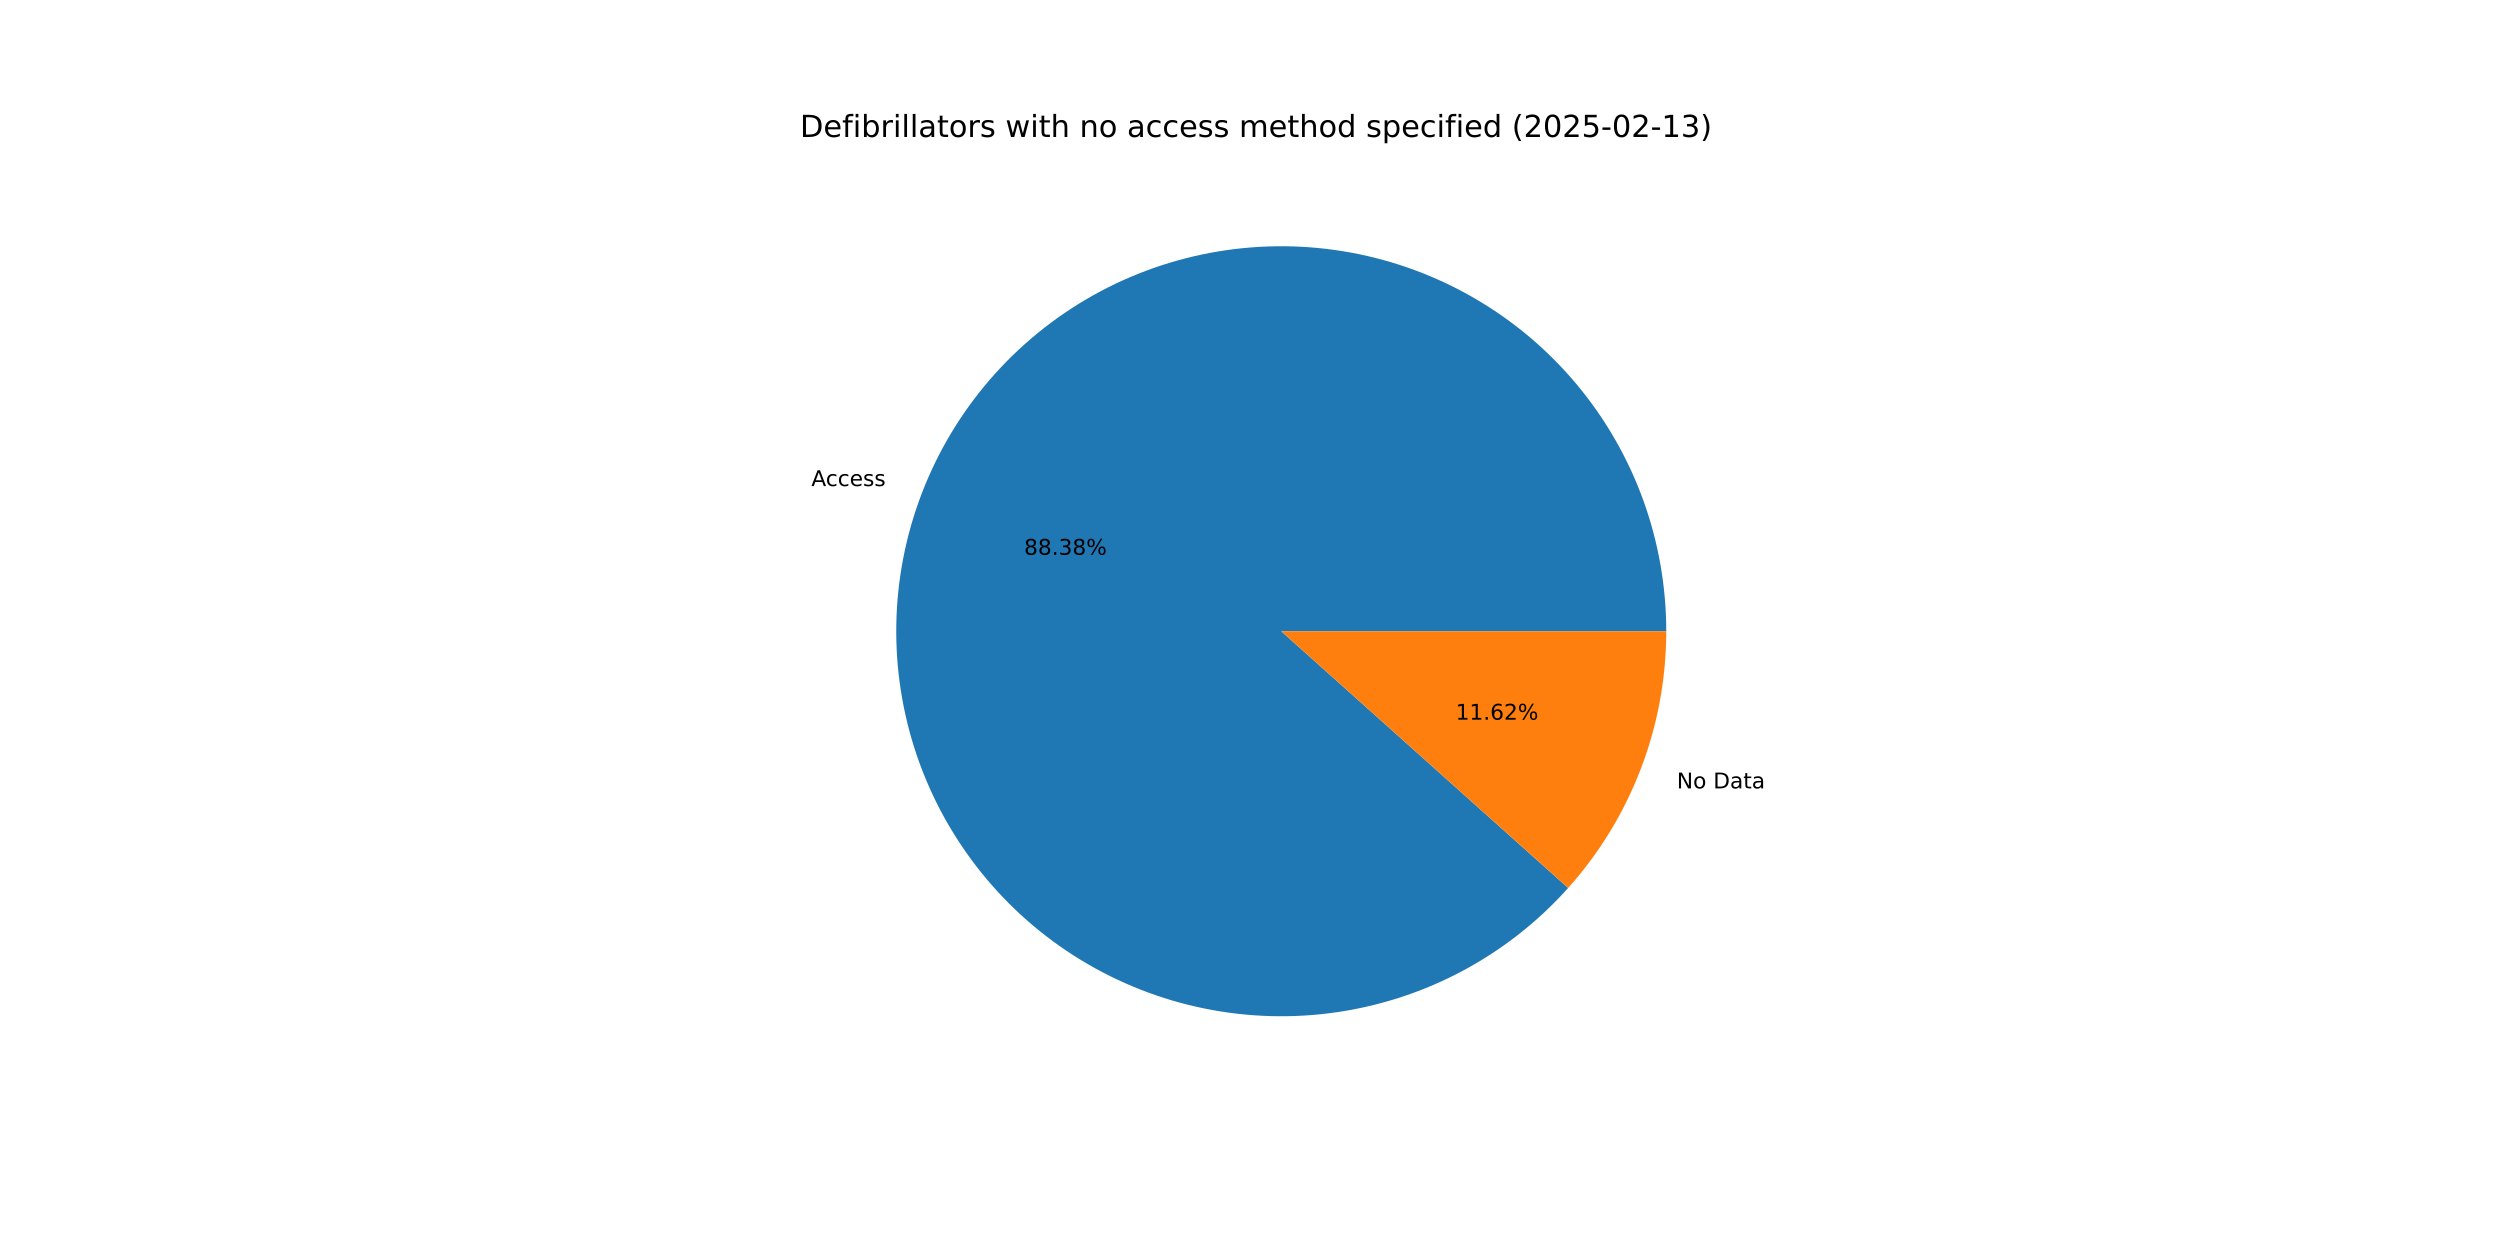
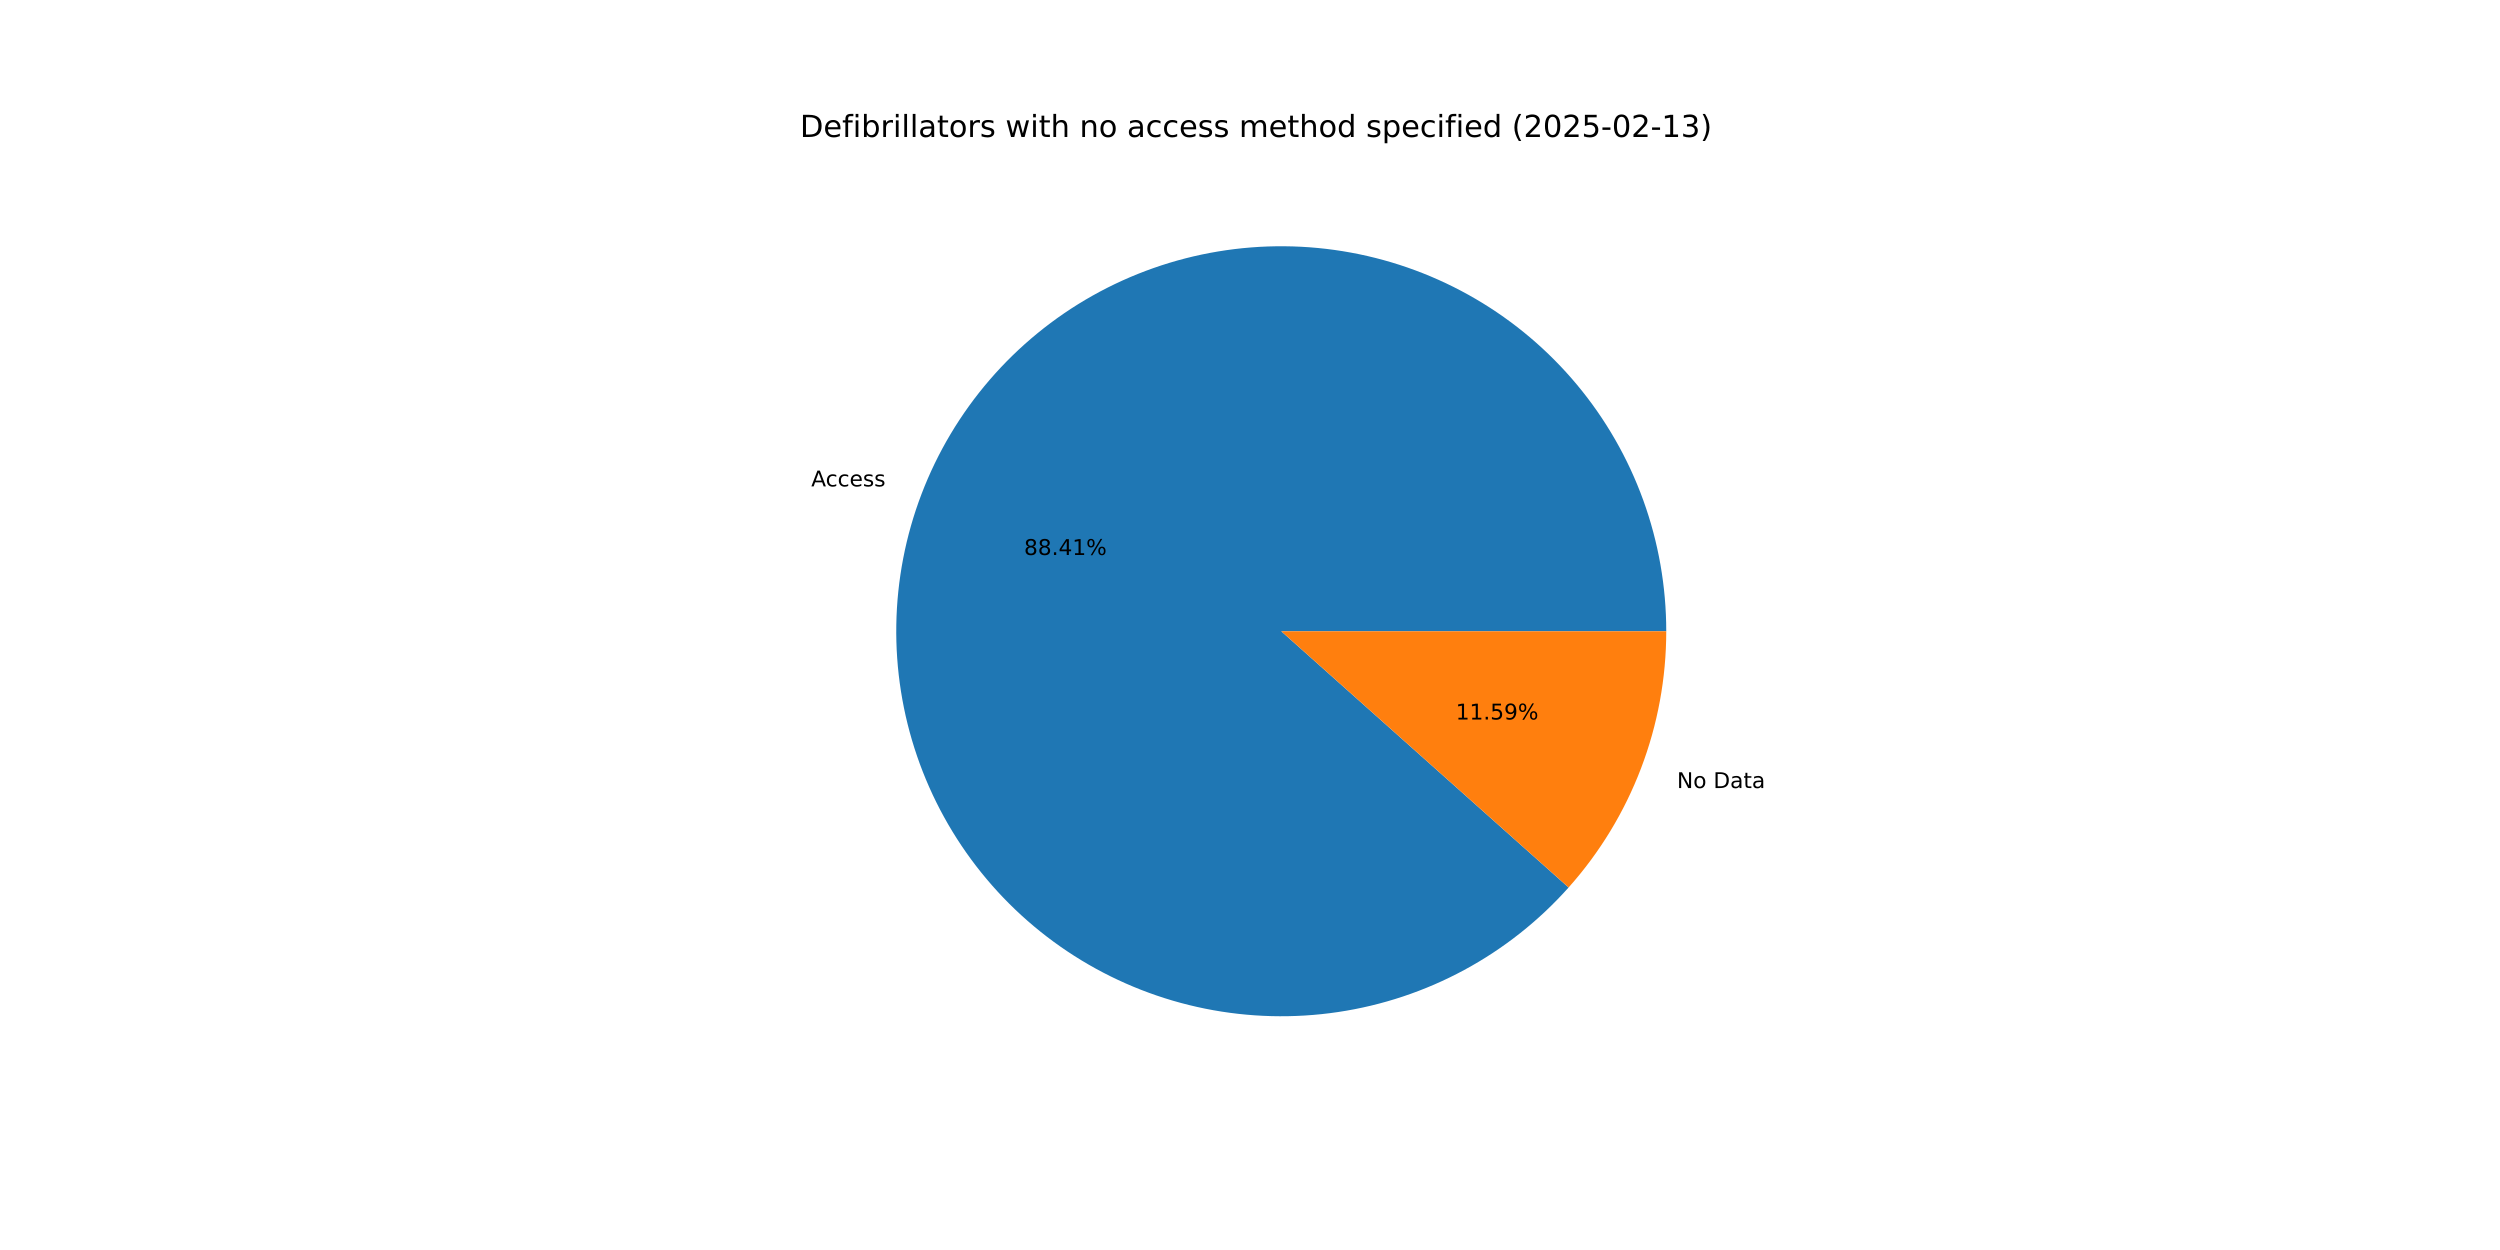
<svg xmlns="http://www.w3.org/2000/svg" xmlns:xlink="http://www.w3.org/1999/xlink" width="1152pt" height="576pt" viewBox="0 0 1152 576" version="1.1">
  <defs>
    <style type="text/css">*{stroke-linejoin: round; stroke-linecap: butt}</style>
  </defs>
  <g id="figure_1">
    <g id="patch_1">
      <path d="M 0 576  L 1152 576  L 1152 0  L 0 0  z " style="fill: #ffffff" />
    </g>
    <g id="axes_1">
      <g id="patch_2">
-         <path d="M 767.808 290.88  C 767.808 270.304 764.228 249.884 757.229 230.534  C 750.23 211.185 739.918 193.2 726.755 177.386  C 713.591 161.571 697.777 148.166 680.019 137.772  C 662.261 127.378 642.829 120.152 622.595 116.418  C 602.36 112.684 581.63 112.498 561.332 115.87  C 541.034 119.241 521.476 126.118 503.535 136.193  C 485.594 146.268 469.542 159.387 456.098 174.964  C 442.653 190.541 432.021 208.338 424.677 227.559  C 417.333 246.78 413.389 267.133 413.02 287.706  C 412.652 308.279 415.866 328.76 422.518 348.231  C 429.169 367.702 439.158 385.869 452.036 401.917  C 464.915 417.964 480.487 431.65 498.056 442.36  C 515.625 453.07 534.924 460.643 555.089 464.738  C 575.253 468.834 595.977 469.39 616.333 466.382  C 636.688 463.375 656.365 456.849 674.484 447.096  C 692.602 437.344 708.886 424.514 722.607 409.18  L 590.4 290.88  z " style="fill: #1f77b4" />
+         <path d="M 767.808 290.88  C 767.808 270.298 764.226 249.871 757.223 230.517  C 750.22 211.162 739.901 193.173 726.731 177.357  C 713.56 161.54 697.737 148.135 679.97 137.743  C 662.203 127.352 642.763 120.131 622.521 116.404  C 602.278 112.677 581.541 112.502 561.239 115.885  C 540.936 119.268 521.376 126.159 503.436 136.248  C 485.496 146.338 469.448 159.473 456.011 175.064  C 442.575 190.656 431.953 208.467 424.623 227.7  C 417.293 246.933 413.366 267.296 413.017 287.876  C 412.669 308.455 415.904 328.939 422.579 348.409  C 429.253 367.88 439.265 386.041 452.166 402.078  C 465.067 418.116 480.662 431.787 498.25 442.478  C 515.838 453.169 535.153 460.718 555.329 464.787  C 575.505 468.856 596.237 469.383 616.594 466.344  C 636.951 463.305 656.624 456.746 674.733 446.962  C 692.841 437.178 709.109 424.317 722.808 408.955  L 590.4 290.88  z " style="fill: #1f77b4" />
      </g>
      <g id="patch_3">
-         <path d="M 722.607 409.18  C 737.039 393.052 748.398 374.418 756.123 354.201  C 763.848 333.984 767.808 312.523 767.808 290.88  L 590.4 290.88  z " style="fill: #ff7f0e" />
+         <path d="M 722.808 408.955  C 737.179 392.84 748.487 374.236 756.177 354.06  C 763.866 333.883 767.808 312.472 767.808 290.88  L 590.4 290.88  z " style="fill: #ff7f0e" />
      </g>
      <g id="matplotlib.axis_1" />
      <g id="matplotlib.axis_2" />
      <g id="text_1">
-         <g transform="translate(373.8704 223.9866) scale(0.1 -0.1)">
+         <g transform="translate(373.8113 224.1416) scale(0.1 -0.1)">
          <defs>
            <path id="DejaVuSans-41" d="M 2188 4044  L 1331 1722  L 3047 1722  L 2188 4044  z M 1831 4666  L 2547 4666  L 4325 0  L 3669 0  L 3244 1197  L 1141 1197  L 716 0  L 50 0  L 1831 4666  z " transform="scale(0.015625)" />
            <path id="DejaVuSans-63" d="M 3122 3366  L 3122 2828  Q 2878 2963 2633 3030  Q 2388 3097 2138 3097  Q 1578 3097 1268 2742  Q 959 2388 959 1747  Q 959 1106 1268 751  Q 1578 397 2138 397  Q 2388 397 2633 464  Q 2878 531 3122 666  L 3122 134  Q 2881 22 2623 -34  Q 2366 -91 2075 -91  Q 1284 -91 818 406  Q 353 903 353 1747  Q 353 2603 823 3093  Q 1294 3584 2113 3584  Q 2378 3584 2631 3529  Q 2884 3475 3122 3366  z " transform="scale(0.015625)" />
            <path id="DejaVuSans-65" d="M 3597 1894  L 3597 1613  L 953 1613  Q 991 1019 1311 708  Q 1631 397 2203 397  Q 2534 397 2845 478  Q 3156 559 3463 722  L 3463 178  Q 3153 47 2828 -22  Q 2503 -91 2169 -91  Q 1331 -91 842 396  Q 353 884 353 1716  Q 353 2575 817 3079  Q 1281 3584 2069 3584  Q 2775 3584 3186 3129  Q 3597 2675 3597 1894  z M 3022 2063  Q 3016 2534 2758 2815  Q 2500 3097 2075 3097  Q 1594 3097 1305 2825  Q 1016 2553 972 2059  L 3022 2063  z " transform="scale(0.015625)" />
            <path id="DejaVuSans-73" d="M 2834 3397  L 2834 2853  Q 2591 2978 2328 3040  Q 2066 3103 1784 3103  Q 1356 3103 1142 2972  Q 928 2841 928 2578  Q 928 2378 1081 2264  Q 1234 2150 1697 2047  L 1894 2003  Q 2506 1872 2764 1633  Q 3022 1394 3022 966  Q 3022 478 2636 193  Q 2250 -91 1575 -91  Q 1294 -91 989 -36  Q 684 19 347 128  L 347 722  Q 666 556 975 473  Q 1284 391 1588 391  Q 1994 391 2212 530  Q 2431 669 2431 922  Q 2431 1156 2273 1281  Q 2116 1406 1581 1522  L 1381 1569  Q 847 1681 609 1914  Q 372 2147 372 2553  Q 372 3047 722 3315  Q 1072 3584 1716 3584  Q 2034 3584 2315 3537  Q 2597 3491 2834 3397  z " transform="scale(0.015625)" />
          </defs>
          <use xlink:href="#DejaVuSans-41" />
          <use xlink:href="#DejaVuSans-63" x="66.658" />
          <use xlink:href="#DejaVuSans-63" x="121.639" />
          <use xlink:href="#DejaVuSans-65" x="176.619" />
          <use xlink:href="#DejaVuSans-73" x="238.143" />
          <use xlink:href="#DejaVuSans-73" x="290.242" />
        </g>
      </g>
      <g id="text_2">
-         <g transform="translate(471.9014 255.647) scale(0.1 -0.1)">
+         <g transform="translate(471.8691 255.7315) scale(0.1 -0.1)">
          <defs>
            <path id="DejaVuSans-38" d="M 2034 2216  Q 1584 2216 1326 1975  Q 1069 1734 1069 1313  Q 1069 891 1326 650  Q 1584 409 2034 409  Q 2484 409 2743 651  Q 3003 894 3003 1313  Q 3003 1734 2745 1975  Q 2488 2216 2034 2216  z M 1403 2484  Q 997 2584 770 2862  Q 544 3141 544 3541  Q 544 4100 942 4425  Q 1341 4750 2034 4750  Q 2731 4750 3128 4425  Q 3525 4100 3525 3541  Q 3525 3141 3298 2862  Q 3072 2584 2669 2484  Q 3125 2378 3379 2068  Q 3634 1759 3634 1313  Q 3634 634 3220 271  Q 2806 -91 2034 -91  Q 1263 -91 848 271  Q 434 634 434 1313  Q 434 1759 690 2068  Q 947 2378 1403 2484  z M 1172 3481  Q 1172 3119 1398 2916  Q 1625 2713 2034 2713  Q 2441 2713 2670 2916  Q 2900 3119 2900 3481  Q 2900 3844 2670 4047  Q 2441 4250 2034 4250  Q 1625 4250 1398 4047  Q 1172 3844 1172 3481  z " transform="scale(0.015625)" />
            <path id="DejaVuSans-2e" d="M 684 794  L 1344 794  L 1344 0  L 684 0  L 684 794  z " transform="scale(0.015625)" />
-             <path id="DejaVuSans-33" d="M 2597 2516  Q 3050 2419 3304 2112  Q 3559 1806 3559 1356  Q 3559 666 3084 287  Q 2609 -91 1734 -91  Q 1441 -91 1130 -33  Q 819 25 488 141  L 488 750  Q 750 597 1062 519  Q 1375 441 1716 441  Q 2309 441 2620 675  Q 2931 909 2931 1356  Q 2931 1769 2642 2001  Q 2353 2234 1838 2234  L 1294 2234  L 1294 2753  L 1863 2753  Q 2328 2753 2575 2939  Q 2822 3125 2822 3475  Q 2822 3834 2567 4026  Q 2313 4219 1838 4219  Q 1578 4219 1281 4162  Q 984 4106 628 3988  L 628 4550  Q 988 4650 1302 4700  Q 1616 4750 1894 4750  Q 2613 4750 3031 4423  Q 3450 4097 3450 3541  Q 3450 3153 3228 2886  Q 3006 2619 2597 2516  z " transform="scale(0.015625)" />
+             <path id="DejaVuSans-34" d="M 2419 4116  L 825 1625  L 2419 1625  L 2419 4116  z M 2253 4666  L 3047 4666  L 3047 1625  L 3713 1625  L 3713 1100  L 3047 1100  L 3047 0  L 2419 0  L 2419 1100  L 313 1100  L 313 1709  L 2253 4666  z " transform="scale(0.015625)" />
+             <path id="DejaVuSans-31" d="M 794 531  L 1825 531  L 1825 4091  L 703 3866  L 703 4441  L 1819 4666  L 2450 4666  L 2450 531  L 3481 531  L 3481 0  L 794 0  L 794 531  z " transform="scale(0.015625)" />
            <path id="DejaVuSans-25" d="M 4653 2053  Q 4381 2053 4226 1822  Q 4072 1591 4072 1178  Q 4072 772 4226 539  Q 4381 306 4653 306  Q 4919 306 5073 539  Q 5228 772 5228 1178  Q 5228 1588 5073 1820  Q 4919 2053 4653 2053  z M 4653 2450  Q 5147 2450 5437 2106  Q 5728 1763 5728 1178  Q 5728 594 5436 251  Q 5144 -91 4653 -91  Q 4153 -91 3862 251  Q 3572 594 3572 1178  Q 3572 1766 3864 2108  Q 4156 2450 4653 2450  z M 1428 4353  Q 1159 4353 1004 4120  Q 850 3888 850 3481  Q 850 3069 1003 2837  Q 1156 2606 1428 2606  Q 1700 2606 1854 2837  Q 2009 3069 2009 3481  Q 2009 3884 1853 4118  Q 1697 4353 1428 4353  z M 4250 4750  L 4750 4750  L 1831 -91  L 1331 -91  L 4250 4750  z M 1428 4750  Q 1922 4750 2215 4408  Q 2509 4066 2509 3481  Q 2509 2891 2217 2550  Q 1925 2209 1428 2209  Q 931 2209 642 2551  Q 353 2894 353 3481  Q 353 4063 643 4406  Q 934 4750 1428 4750  z " transform="scale(0.015625)" />
          </defs>
          <use xlink:href="#DejaVuSans-38" />
          <use xlink:href="#DejaVuSans-38" x="63.623" />
          <use xlink:href="#DejaVuSans-2e" x="127.246" />
-           <use xlink:href="#DejaVuSans-33" x="159.033" />
-           <use xlink:href="#DejaVuSans-38" x="222.656" />
+           <use xlink:href="#DejaVuSans-34" x="159.033" />
+           <use xlink:href="#DejaVuSans-31" x="222.656" />
          <use xlink:href="#DejaVuSans-25" x="286.279" />
        </g>
      </g>
      <g id="text_3">
-         <g transform="translate(772.6952 363.2921) scale(0.1 -0.1)">
+         <g transform="translate(772.7544 363.137) scale(0.1 -0.1)">
          <defs>
            <path id="DejaVuSans-4e" d="M 628 4666  L 1478 4666  L 3547 763  L 3547 4666  L 4159 4666  L 4159 0  L 3309 0  L 1241 3903  L 1241 0  L 628 0  L 628 4666  z " transform="scale(0.015625)" />
            <path id="DejaVuSans-6f" d="M 1959 3097  Q 1497 3097 1228 2736  Q 959 2375 959 1747  Q 959 1119 1226 758  Q 1494 397 1959 397  Q 2419 397 2687 759  Q 2956 1122 2956 1747  Q 2956 2369 2687 2733  Q 2419 3097 1959 3097  z M 1959 3584  Q 2709 3584 3137 3096  Q 3566 2609 3566 1747  Q 3566 888 3137 398  Q 2709 -91 1959 -91  Q 1206 -91 779 398  Q 353 888 353 1747  Q 353 2609 779 3096  Q 1206 3584 1959 3584  z " transform="scale(0.015625)" />
            <path id="DejaVuSans-20" transform="scale(0.015625)" />
            <path id="DejaVuSans-44" d="M 1259 4147  L 1259 519  L 2022 519  Q 2988 519 3436 956  Q 3884 1394 3884 2338  Q 3884 3275 3436 3711  Q 2988 4147 2022 4147  L 1259 4147  z M 628 4666  L 1925 4666  Q 3281 4666 3915 4102  Q 4550 3538 4550 2338  Q 4550 1131 3912 565  Q 3275 0 1925 0  L 628 0  L 628 4666  z " transform="scale(0.015625)" />
            <path id="DejaVuSans-61" d="M 2194 1759  Q 1497 1759 1228 1600  Q 959 1441 959 1056  Q 959 750 1161 570  Q 1363 391 1709 391  Q 2188 391 2477 730  Q 2766 1069 2766 1631  L 2766 1759  L 2194 1759  z M 3341 1997  L 3341 0  L 2766 0  L 2766 531  Q 2569 213 2275 61  Q 1981 -91 1556 -91  Q 1019 -91 701 211  Q 384 513 384 1019  Q 384 1609 779 1909  Q 1175 2209 1959 2209  L 2766 2209  L 2766 2266  Q 2766 2663 2505 2880  Q 2244 3097 1772 3097  Q 1472 3097 1187 3025  Q 903 2953 641 2809  L 641 3341  Q 956 3463 1253 3523  Q 1550 3584 1831 3584  Q 2591 3584 2966 3190  Q 3341 2797 3341 1997  z " transform="scale(0.015625)" />
            <path id="DejaVuSans-74" d="M 1172 4494  L 1172 3500  L 2356 3500  L 2356 3053  L 1172 3053  L 1172 1153  Q 1172 725 1289 603  Q 1406 481 1766 481  L 2356 481  L 2356 0  L 1766 0  Q 1100 0 847 248  Q 594 497 594 1153  L 594 3053  L 172 3053  L 172 3500  L 594 3500  L 594 4494  L 1172 4494  z " transform="scale(0.015625)" />
          </defs>
          <use xlink:href="#DejaVuSans-4e" />
          <use xlink:href="#DejaVuSans-6f" x="74.805" />
          <use xlink:href="#DejaVuSans-20" x="135.986" />
          <use xlink:href="#DejaVuSans-44" x="167.773" />
          <use xlink:href="#DejaVuSans-61" x="244.775" />
          <use xlink:href="#DejaVuSans-74" x="306.055" />
          <use xlink:href="#DejaVuSans-61" x="345.264" />
        </g>
      </g>
      <g id="text_4">
-         <g transform="translate(670.7689 331.6318) scale(0.1 -0.1)">
+         <g transform="translate(670.8012 331.5472) scale(0.1 -0.1)">
          <defs>
-             <path id="DejaVuSans-31" d="M 794 531  L 1825 531  L 1825 4091  L 703 3866  L 703 4441  L 1819 4666  L 2450 4666  L 2450 531  L 3481 531  L 3481 0  L 794 0  L 794 531  z " transform="scale(0.015625)" />
-             <path id="DejaVuSans-36" d="M 2113 2584  Q 1688 2584 1439 2293  Q 1191 2003 1191 1497  Q 1191 994 1439 701  Q 1688 409 2113 409  Q 2538 409 2786 701  Q 3034 994 3034 1497  Q 3034 2003 2786 2293  Q 2538 2584 2113 2584  z M 3366 4563  L 3366 3988  Q 3128 4100 2886 4159  Q 2644 4219 2406 4219  Q 1781 4219 1451 3797  Q 1122 3375 1075 2522  Q 1259 2794 1537 2939  Q 1816 3084 2150 3084  Q 2853 3084 3261 2657  Q 3669 2231 3669 1497  Q 3669 778 3244 343  Q 2819 -91 2113 -91  Q 1303 -91 875 529  Q 447 1150 447 2328  Q 447 3434 972 4092  Q 1497 4750 2381 4750  Q 2619 4750 2861 4703  Q 3103 4656 3366 4563  z " transform="scale(0.015625)" />
-             <path id="DejaVuSans-32" d="M 1228 531  L 3431 531  L 3431 0  L 469 0  L 469 531  Q 828 903 1448 1529  Q 2069 2156 2228 2338  Q 2531 2678 2651 2914  Q 2772 3150 2772 3378  Q 2772 3750 2511 3984  Q 2250 4219 1831 4219  Q 1534 4219 1204 4116  Q 875 4013 500 3803  L 500 4441  Q 881 4594 1212 4672  Q 1544 4750 1819 4750  Q 2544 4750 2975 4387  Q 3406 4025 3406 3419  Q 3406 3131 3298 2873  Q 3191 2616 2906 2266  Q 2828 2175 2409 1742  Q 1991 1309 1228 531  z " transform="scale(0.015625)" />
+             <path id="DejaVuSans-35" d="M 691 4666  L 3169 4666  L 3169 4134  L 1269 4134  L 1269 2991  Q 1406 3038 1543 3061  Q 1681 3084 1819 3084  Q 2600 3084 3056 2656  Q 3513 2228 3513 1497  Q 3513 744 3044 326  Q 2575 -91 1722 -91  Q 1428 -91 1123 -41  Q 819 9 494 109  L 494 744  Q 775 591 1075 516  Q 1375 441 1709 441  Q 2250 441 2565 725  Q 2881 1009 2881 1497  Q 2881 1984 2565 2268  Q 2250 2553 1709 2553  Q 1456 2553 1204 2497  Q 953 2441 691 2322  L 691 4666  z " transform="scale(0.015625)" />
+             <path id="DejaVuSans-39" d="M 703 97  L 703 672  Q 941 559 1184 500  Q 1428 441 1663 441  Q 2288 441 2617 861  Q 2947 1281 2994 2138  Q 2813 1869 2534 1725  Q 2256 1581 1919 1581  Q 1219 1581 811 2004  Q 403 2428 403 3163  Q 403 3881 828 4315  Q 1253 4750 1959 4750  Q 2769 4750 3195 4129  Q 3622 3509 3622 2328  Q 3622 1225 3098 567  Q 2575 -91 1691 -91  Q 1453 -91 1209 -44  Q 966 3 703 97  z M 1959 2075  Q 2384 2075 2632 2365  Q 2881 2656 2881 3163  Q 2881 3666 2632 3958  Q 2384 4250 1959 4250  Q 1534 4250 1286 3958  Q 1038 3666 1038 3163  Q 1038 2656 1286 2365  Q 1534 2075 1959 2075  z " transform="scale(0.015625)" />
          </defs>
          <use xlink:href="#DejaVuSans-31" />
          <use xlink:href="#DejaVuSans-31" x="63.623" />
          <use xlink:href="#DejaVuSans-2e" x="127.246" />
-           <use xlink:href="#DejaVuSans-36" x="159.033" />
-           <use xlink:href="#DejaVuSans-32" x="222.656" />
+           <use xlink:href="#DejaVuSans-35" x="159.033" />
+           <use xlink:href="#DejaVuSans-39" x="222.656" />
          <use xlink:href="#DejaVuSans-25" x="286.279" />
        </g>
      </g>
      <g id="text_5">
        <g transform="translate(368.64 63.12) scale(0.14 -0.14)">
          <defs>
            <path id="DejaVuSans-66" d="M 2375 4863  L 2375 4384  L 1825 4384  Q 1516 4384 1395 4259  Q 1275 4134 1275 3809  L 1275 3500  L 2222 3500  L 2222 3053  L 1275 3053  L 1275 0  L 697 0  L 697 3053  L 147 3053  L 147 3500  L 697 3500  L 697 3744  Q 697 4328 969 4595  Q 1241 4863 1831 4863  L 2375 4863  z " transform="scale(0.015625)" />
            <path id="DejaVuSans-69" d="M 603 3500  L 1178 3500  L 1178 0  L 603 0  L 603 3500  z M 603 4863  L 1178 4863  L 1178 4134  L 603 4134  L 603 4863  z " transform="scale(0.015625)" />
            <path id="DejaVuSans-62" d="M 3116 1747  Q 3116 2381 2855 2742  Q 2594 3103 2138 3103  Q 1681 3103 1420 2742  Q 1159 2381 1159 1747  Q 1159 1113 1420 752  Q 1681 391 2138 391  Q 2594 391 2855 752  Q 3116 1113 3116 1747  z M 1159 2969  Q 1341 3281 1617 3432  Q 1894 3584 2278 3584  Q 2916 3584 3314 3078  Q 3713 2572 3713 1747  Q 3713 922 3314 415  Q 2916 -91 2278 -91  Q 1894 -91 1617 61  Q 1341 213 1159 525  L 1159 0  L 581 0  L 581 4863  L 1159 4863  L 1159 2969  z " transform="scale(0.015625)" />
            <path id="DejaVuSans-72" d="M 2631 2963  Q 2534 3019 2420 3045  Q 2306 3072 2169 3072  Q 1681 3072 1420 2755  Q 1159 2438 1159 1844  L 1159 0  L 581 0  L 581 3500  L 1159 3500  L 1159 2956  Q 1341 3275 1631 3429  Q 1922 3584 2338 3584  Q 2397 3584 2469 3576  Q 2541 3569 2628 3553  L 2631 2963  z " transform="scale(0.015625)" />
            <path id="DejaVuSans-6c" d="M 603 4863  L 1178 4863  L 1178 0  L 603 0  L 603 4863  z " transform="scale(0.015625)" />
            <path id="DejaVuSans-77" d="M 269 3500  L 844 3500  L 1563 769  L 2278 3500  L 2956 3500  L 3675 769  L 4391 3500  L 4966 3500  L 4050 0  L 3372 0  L 2619 2869  L 1863 0  L 1184 0  L 269 3500  z " transform="scale(0.015625)" />
            <path id="DejaVuSans-68" d="M 3513 2113  L 3513 0  L 2938 0  L 2938 2094  Q 2938 2591 2744 2837  Q 2550 3084 2163 3084  Q 1697 3084 1428 2787  Q 1159 2491 1159 1978  L 1159 0  L 581 0  L 581 4863  L 1159 4863  L 1159 2956  Q 1366 3272 1645 3428  Q 1925 3584 2291 3584  Q 2894 3584 3203 3211  Q 3513 2838 3513 2113  z " transform="scale(0.015625)" />
            <path id="DejaVuSans-6e" d="M 3513 2113  L 3513 0  L 2938 0  L 2938 2094  Q 2938 2591 2744 2837  Q 2550 3084 2163 3084  Q 1697 3084 1428 2787  Q 1159 2491 1159 1978  L 1159 0  L 581 0  L 581 3500  L 1159 3500  L 1159 2956  Q 1366 3272 1645 3428  Q 1925 3584 2291 3584  Q 2894 3584 3203 3211  Q 3513 2838 3513 2113  z " transform="scale(0.015625)" />
            <path id="DejaVuSans-6d" d="M 3328 2828  Q 3544 3216 3844 3400  Q 4144 3584 4550 3584  Q 5097 3584 5394 3201  Q 5691 2819 5691 2113  L 5691 0  L 5113 0  L 5113 2094  Q 5113 2597 4934 2840  Q 4756 3084 4391 3084  Q 3944 3084 3684 2787  Q 3425 2491 3425 1978  L 3425 0  L 2847 0  L 2847 2094  Q 2847 2600 2669 2842  Q 2491 3084 2119 3084  Q 1678 3084 1418 2786  Q 1159 2488 1159 1978  L 1159 0  L 581 0  L 581 3500  L 1159 3500  L 1159 2956  Q 1356 3278 1631 3431  Q 1906 3584 2284 3584  Q 2666 3584 2933 3390  Q 3200 3197 3328 2828  z " transform="scale(0.015625)" />
            <path id="DejaVuSans-64" d="M 2906 2969  L 2906 4863  L 3481 4863  L 3481 0  L 2906 0  L 2906 525  Q 2725 213 2448 61  Q 2172 -91 1784 -91  Q 1150 -91 751 415  Q 353 922 353 1747  Q 353 2572 751 3078  Q 1150 3584 1784 3584  Q 2172 3584 2448 3432  Q 2725 3281 2906 2969  z M 947 1747  Q 947 1113 1208 752  Q 1469 391 1925 391  Q 2381 391 2643 752  Q 2906 1113 2906 1747  Q 2906 2381 2643 2742  Q 2381 3103 1925 3103  Q 1469 3103 1208 2742  Q 947 2381 947 1747  z " transform="scale(0.015625)" />
            <path id="DejaVuSans-70" d="M 1159 525  L 1159 -1331  L 581 -1331  L 581 3500  L 1159 3500  L 1159 2969  Q 1341 3281 1617 3432  Q 1894 3584 2278 3584  Q 2916 3584 3314 3078  Q 3713 2572 3713 1747  Q 3713 922 3314 415  Q 2916 -91 2278 -91  Q 1894 -91 1617 61  Q 1341 213 1159 525  z M 3116 1747  Q 3116 2381 2855 2742  Q 2594 3103 2138 3103  Q 1681 3103 1420 2742  Q 1159 2381 1159 1747  Q 1159 1113 1420 752  Q 1681 391 2138 391  Q 2594 391 2855 752  Q 3116 1113 3116 1747  z " transform="scale(0.015625)" />
            <path id="DejaVuSans-28" d="M 1984 4856  Q 1566 4138 1362 3434  Q 1159 2731 1159 2009  Q 1159 1288 1364 580  Q 1569 -128 1984 -844  L 1484 -844  Q 1016 -109 783 600  Q 550 1309 550 2009  Q 550 2706 781 3412  Q 1013 4119 1484 4856  L 1984 4856  z " transform="scale(0.015625)" />
+             <path id="DejaVuSans-32" d="M 1228 531  L 3431 531  L 3431 0  L 469 0  L 469 531  Q 828 903 1448 1529  Q 2069 2156 2228 2338  Q 2531 2678 2651 2914  Q 2772 3150 2772 3378  Q 2772 3750 2511 3984  Q 2250 4219 1831 4219  Q 1534 4219 1204 4116  Q 875 4013 500 3803  L 500 4441  Q 881 4594 1212 4672  Q 1544 4750 1819 4750  Q 2544 4750 2975 4387  Q 3406 4025 3406 3419  Q 3406 3131 3298 2873  Q 3191 2616 2906 2266  Q 2828 2175 2409 1742  Q 1991 1309 1228 531  z " transform="scale(0.015625)" />
            <path id="DejaVuSans-30" d="M 2034 4250  Q 1547 4250 1301 3770  Q 1056 3291 1056 2328  Q 1056 1369 1301 889  Q 1547 409 2034 409  Q 2525 409 2770 889  Q 3016 1369 3016 2328  Q 3016 3291 2770 3770  Q 2525 4250 2034 4250  z M 2034 4750  Q 2819 4750 3233 4129  Q 3647 3509 3647 2328  Q 3647 1150 3233 529  Q 2819 -91 2034 -91  Q 1250 -91 836 529  Q 422 1150 422 2328  Q 422 3509 836 4129  Q 1250 4750 2034 4750  z " transform="scale(0.015625)" />
-             <path id="DejaVuSans-35" d="M 691 4666  L 3169 4666  L 3169 4134  L 1269 4134  L 1269 2991  Q 1406 3038 1543 3061  Q 1681 3084 1819 3084  Q 2600 3084 3056 2656  Q 3513 2228 3513 1497  Q 3513 744 3044 326  Q 2575 -91 1722 -91  Q 1428 -91 1123 -41  Q 819 9 494 109  L 494 744  Q 775 591 1075 516  Q 1375 441 1709 441  Q 2250 441 2565 725  Q 2881 1009 2881 1497  Q 2881 1984 2565 2268  Q 2250 2553 1709 2553  Q 1456 2553 1204 2497  Q 953 2441 691 2322  L 691 4666  z " transform="scale(0.015625)" />
            <path id="DejaVuSans-2d" d="M 313 2009  L 1997 2009  L 1997 1497  L 313 1497  L 313 2009  z " transform="scale(0.015625)" />
+             <path id="DejaVuSans-33" d="M 2597 2516  Q 3050 2419 3304 2112  Q 3559 1806 3559 1356  Q 3559 666 3084 287  Q 2609 -91 1734 -91  Q 1441 -91 1130 -33  Q 819 25 488 141  L 488 750  Q 750 597 1062 519  Q 1375 441 1716 441  Q 2309 441 2620 675  Q 2931 909 2931 1356  Q 2931 1769 2642 2001  Q 2353 2234 1838 2234  L 1294 2234  L 1294 2753  L 1863 2753  Q 2328 2753 2575 2939  Q 2822 3125 2822 3475  Q 2822 3834 2567 4026  Q 2313 4219 1838 4219  Q 1578 4219 1281 4162  Q 984 4106 628 3988  L 628 4550  Q 988 4650 1302 4700  Q 1616 4750 1894 4750  Q 2613 4750 3031 4423  Q 3450 4097 3450 3541  Q 3450 3153 3228 2886  Q 3006 2619 2597 2516  z " transform="scale(0.015625)" />
            <path id="DejaVuSans-29" d="M 513 4856  L 1013 4856  Q 1481 4119 1714 3412  Q 1947 2706 1947 2009  Q 1947 1309 1714 600  Q 1481 -109 1013 -844  L 513 -844  Q 928 -128 1133 580  Q 1338 1288 1338 2009  Q 1338 2731 1133 3434  Q 928 4138 513 4856  z " transform="scale(0.015625)" />
          </defs>
          <use xlink:href="#DejaVuSans-44" />
          <use xlink:href="#DejaVuSans-65" x="77.002" />
          <use xlink:href="#DejaVuSans-66" x="138.525" />
          <use xlink:href="#DejaVuSans-69" x="173.73" />
          <use xlink:href="#DejaVuSans-62" x="201.514" />
          <use xlink:href="#DejaVuSans-72" x="264.99" />
          <use xlink:href="#DejaVuSans-69" x="306.104" />
          <use xlink:href="#DejaVuSans-6c" x="333.887" />
          <use xlink:href="#DejaVuSans-6c" x="361.67" />
          <use xlink:href="#DejaVuSans-61" x="389.453" />
          <use xlink:href="#DejaVuSans-74" x="450.732" />
          <use xlink:href="#DejaVuSans-6f" x="489.941" />
          <use xlink:href="#DejaVuSans-72" x="551.123" />
          <use xlink:href="#DejaVuSans-73" x="592.236" />
          <use xlink:href="#DejaVuSans-20" x="644.336" />
          <use xlink:href="#DejaVuSans-77" x="676.123" />
          <use xlink:href="#DejaVuSans-69" x="757.91" />
          <use xlink:href="#DejaVuSans-74" x="785.693" />
          <use xlink:href="#DejaVuSans-68" x="824.902" />
          <use xlink:href="#DejaVuSans-20" x="888.281" />
          <use xlink:href="#DejaVuSans-6e" x="920.068" />
          <use xlink:href="#DejaVuSans-6f" x="983.447" />
          <use xlink:href="#DejaVuSans-20" x="1044.629" />
          <use xlink:href="#DejaVuSans-61" x="1076.416" />
          <use xlink:href="#DejaVuSans-63" x="1137.695" />
          <use xlink:href="#DejaVuSans-63" x="1192.676" />
          <use xlink:href="#DejaVuSans-65" x="1247.656" />
          <use xlink:href="#DejaVuSans-73" x="1309.18" />
          <use xlink:href="#DejaVuSans-73" x="1361.279" />
          <use xlink:href="#DejaVuSans-20" x="1413.379" />
          <use xlink:href="#DejaVuSans-6d" x="1445.166" />
          <use xlink:href="#DejaVuSans-65" x="1542.578" />
          <use xlink:href="#DejaVuSans-74" x="1604.102" />
          <use xlink:href="#DejaVuSans-68" x="1643.311" />
          <use xlink:href="#DejaVuSans-6f" x="1706.689" />
          <use xlink:href="#DejaVuSans-64" x="1767.871" />
          <use xlink:href="#DejaVuSans-20" x="1831.348" />
          <use xlink:href="#DejaVuSans-73" x="1863.135" />
          <use xlink:href="#DejaVuSans-70" x="1915.234" />
          <use xlink:href="#DejaVuSans-65" x="1978.711" />
          <use xlink:href="#DejaVuSans-63" x="2040.234" />
          <use xlink:href="#DejaVuSans-69" x="2095.215" />
          <use xlink:href="#DejaVuSans-66" x="2122.998" />
          <use xlink:href="#DejaVuSans-69" x="2158.203" />
          <use xlink:href="#DejaVuSans-65" x="2185.986" />
          <use xlink:href="#DejaVuSans-64" x="2247.51" />
          <use xlink:href="#DejaVuSans-20" x="2310.986" />
          <use xlink:href="#DejaVuSans-28" x="2342.773" />
          <use xlink:href="#DejaVuSans-32" x="2381.787" />
          <use xlink:href="#DejaVuSans-30" x="2445.41" />
          <use xlink:href="#DejaVuSans-32" x="2509.033" />
          <use xlink:href="#DejaVuSans-35" x="2572.656" />
          <use xlink:href="#DejaVuSans-2d" x="2636.279" />
          <use xlink:href="#DejaVuSans-30" x="2672.363" />
          <use xlink:href="#DejaVuSans-32" x="2735.986" />
          <use xlink:href="#DejaVuSans-2d" x="2799.609" />
          <use xlink:href="#DejaVuSans-31" x="2835.693" />
          <use xlink:href="#DejaVuSans-33" x="2899.316" />
          <use xlink:href="#DejaVuSans-29" x="2962.939" />
        </g>
      </g>
    </g>
  </g>
</svg>
